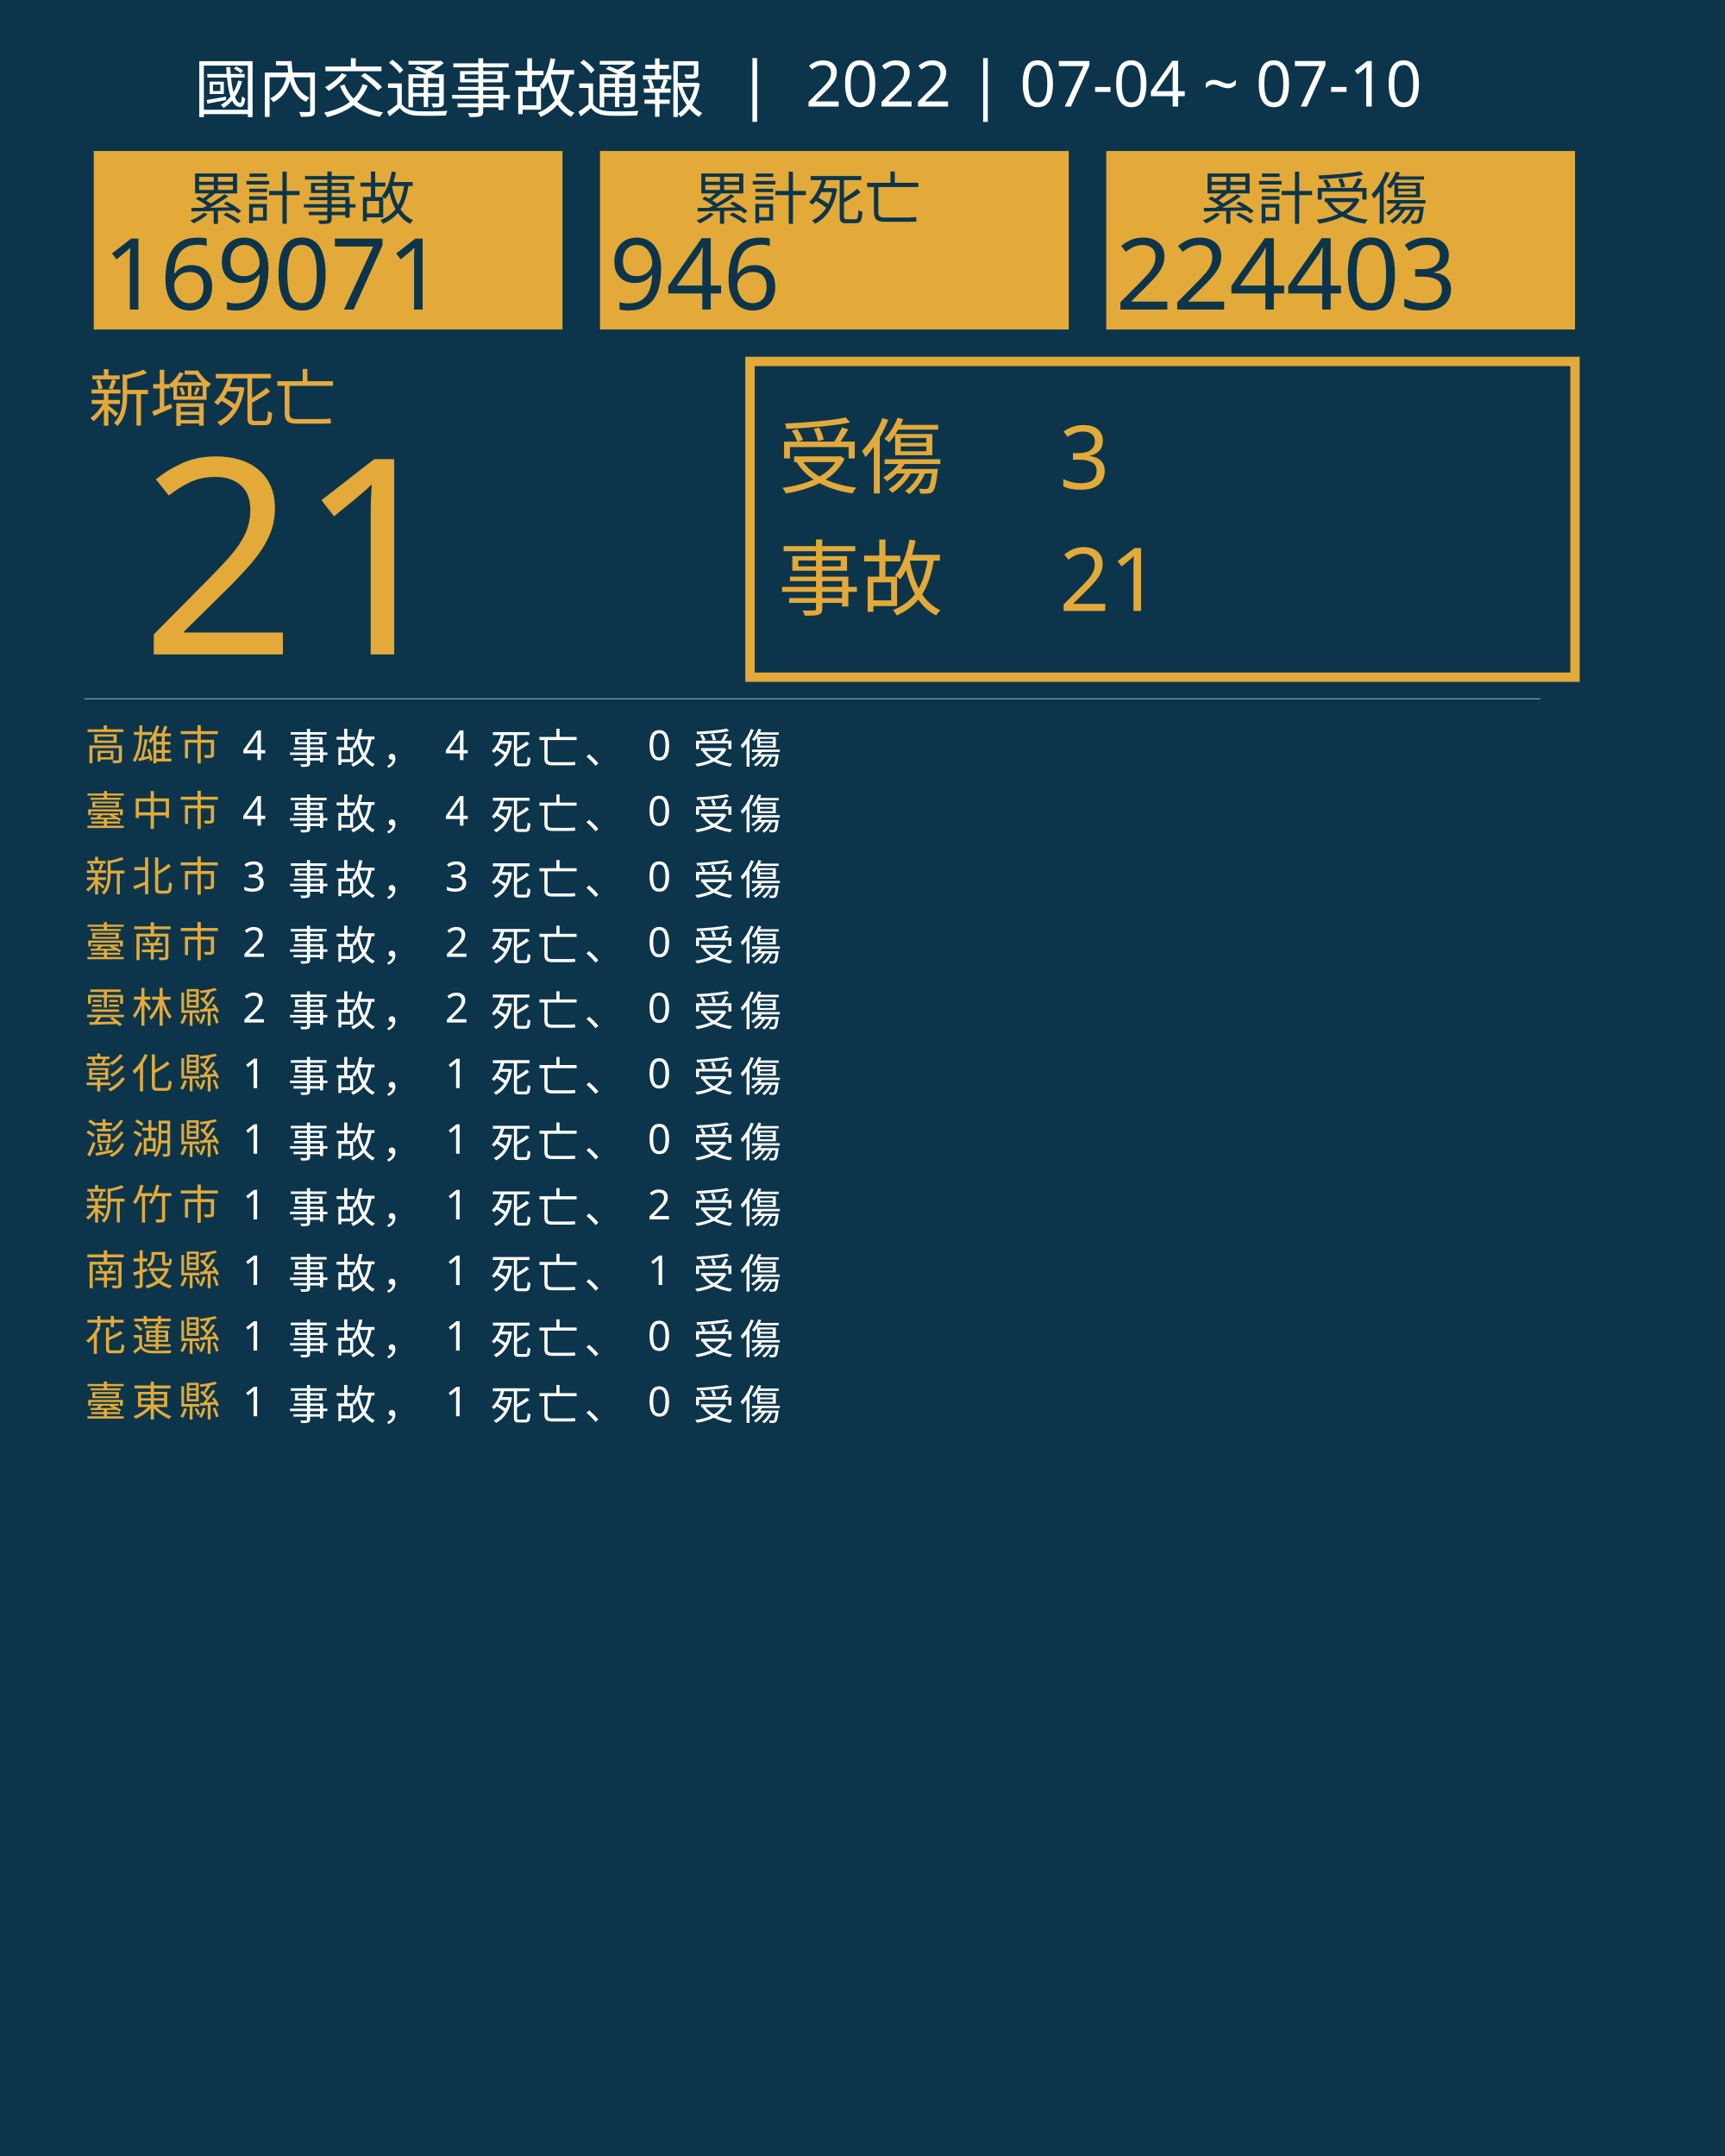
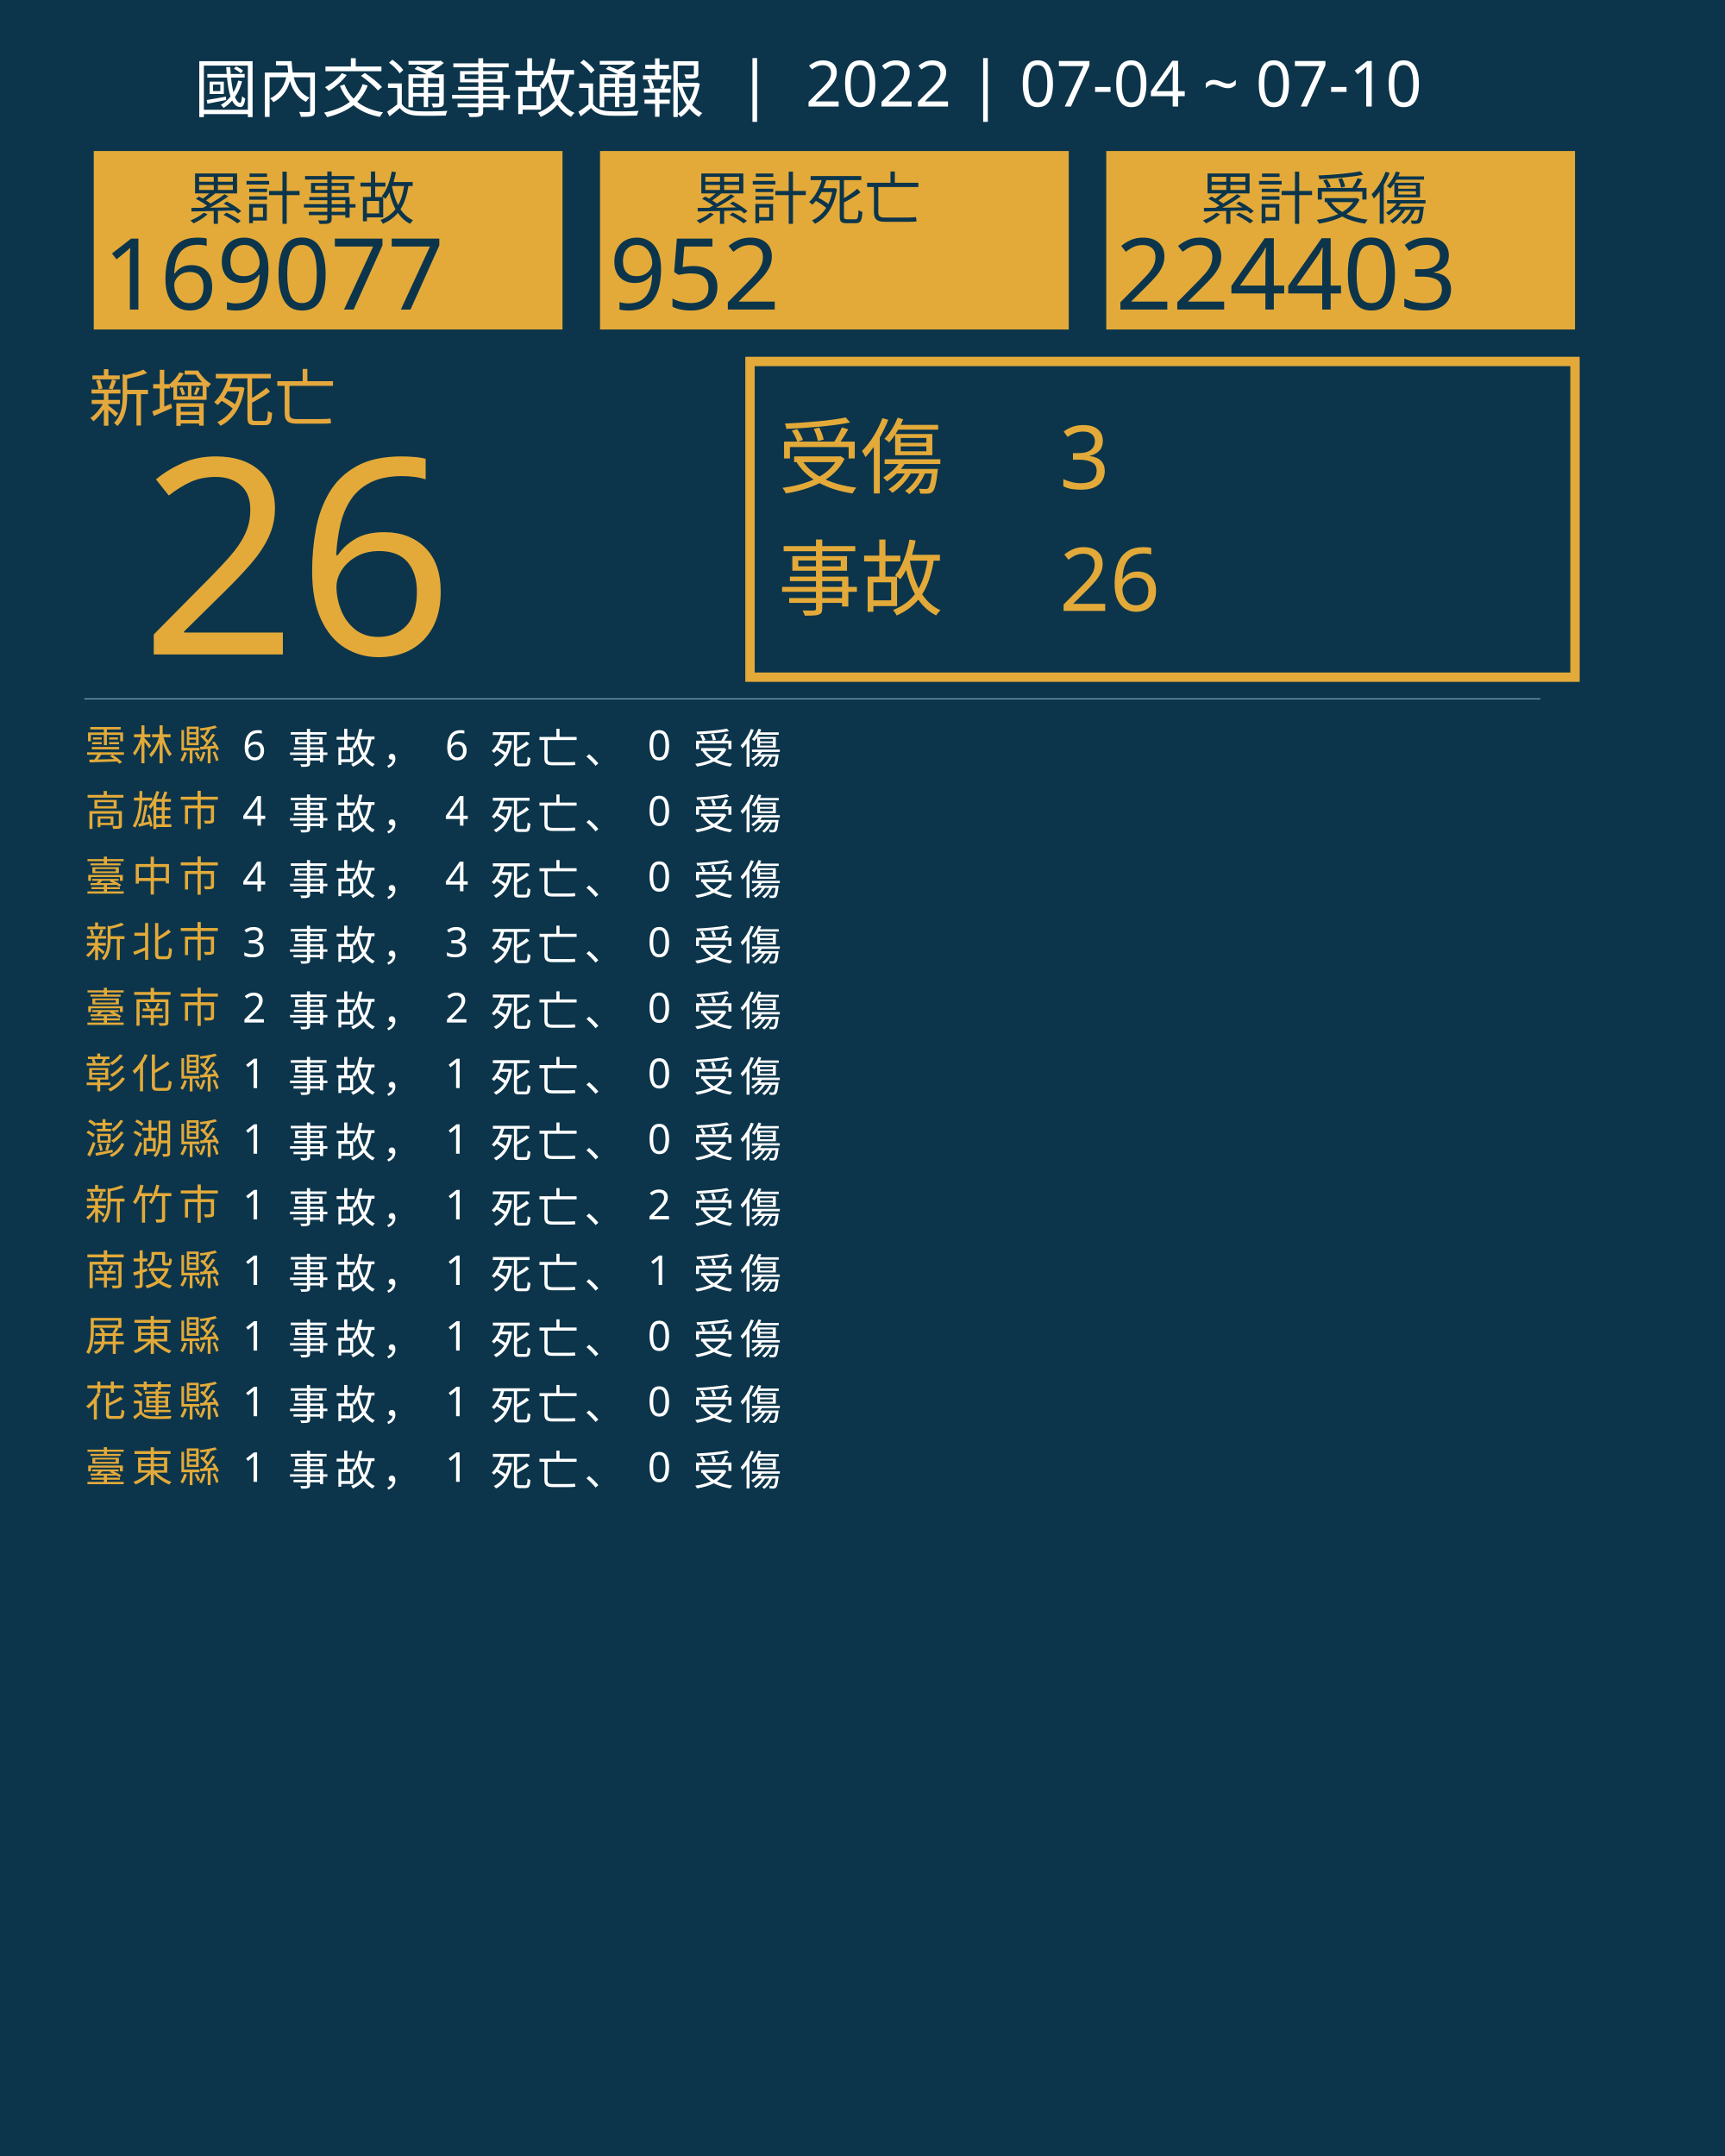
<svg xmlns="http://www.w3.org/2000/svg" version="1.1" id="圖層_1" x="0px" y="0px" viewBox="0 0 1840 2300" style="enable-background:new 0 0 1840 2300;" xml:space="preserve">
  <style type="text/css">
	.st0{fill:#0C354B;}
	.st1{fill:#E5A83D;}
	.st2{font-family:'NotoSansCJKtc-Bold-B5pc-H';}
	.st3{font-size:66px;}
	.st4{fill:#E3AA39;}
	.st5{font-family:'Arial-BoldMT';}
	.st6{font-size:291.776px;}
	.st7{fill:none;stroke:#E3AA39;stroke-miterlimit:10;stroke-width:10;}
	.st8{font-family:'NotoSansCJKtc-Light-B5pc-H';}
	.st9{font-size:88px;}
	.st10{font-family:'NotoSansCJKtc-Medium-B5pc-H';}
	.st11{font-size:94px;}
	.st12{fill:none;stroke:#8AAFC1;stroke-miterlimit:10;}
	.st13{font-size:60.649px;}
	.st14{font-size:106px;}
	.st15{fill:none;}
	.st16{font-size:44px;}
	.st17{letter-spacing:6;}
	.st18{fill:#FFFFFF;}
	.st19{letter-spacing:1;}
	.st20{font-size:68px;}
</style>
  <rect class="st0" width="1840" height="2300" />
  <text transform="matrix(1 0 0 1 94.5001 449.017)" class="st1 st2 st3">新增死亡</text>
  <g>
-     <text transform="matrix(1 0 0 1 150 698.1412)" class="st4 st5 st6">21</text>
+     <text transform="matrix(1 0 0 1 150 698.1412)" class="st4 st5 st6">26</text>
  </g>
  <g>
    <rect x="800" y="385.6" class="st7" width="880" height="336.8" />
    <g>
      <text transform="matrix(1 0 0 1 830 519.593)" class="st4 st8 st9">受傷</text>
      <text transform="matrix(1 0 0 1 1130 521.5084)" class="st4 st10 st11">3</text>
-       <text transform="matrix(1 0 0 1 1130 651.7274)" class="st4 st10 st11">21</text>
+       <text transform="matrix(1 0 0 1 1130 651.7274)" class="st4 st10 st11">26</text>
      <text transform="matrix(1 0 0 1 830 649.4965)" class="st4 st8 st9">事故</text>
    </g>
  </g>
  <line class="st12" x1="90" y1="745.5" x2="1643" y2="745.5" />
  <g>
    <g>
      <rect x="100" y="161.1" class="st4" width="500" height="190.4" />
      <g>
        <text transform="matrix(1 0 0 1 200 233.9079)" class="st0 st10 st13">累計事故</text>
        <g>
-           <text transform="matrix(1 0 0 1 110 330.2121)" class="st0 st5 st14">169071</text>
+           <text transform="matrix(1 0 0 1 110 330.2121)" class="st0 st5 st14">169077</text>
        </g>
      </g>
    </g>
    <g>
      <rect x="640" y="161.1" class="st4" width="500" height="190.4" />
      <g>
        <text transform="matrix(1 0 0 1 740 233.908)" class="st0 st10 st13">累計死亡</text>
        <g>
-           <text transform="matrix(1 0 0 1 650 330.2122)" class="st0 st5 st14">946</text>
+           <text transform="matrix(1 0 0 1 650 330.2122)" class="st0 st5 st14">952</text>
        </g>
      </g>
    </g>
    <g>
      <rect x="1180" y="161.1" class="st4" width="500" height="190.4" />
      <g>
        <text transform="matrix(1 0 0 1 1280 233.908)" class="st0 st10 st13">累計受傷</text>
        <g>
          <text transform="matrix(1 0 0 1 1190 330.2122)" class="st0 st5 st14">224403</text>
        </g>
      </g>
    </g>
  </g>
  <rect x="90.6" y="772.1" class="st15" width="1141.8" height="314.8" />
  <text transform="matrix(1 0 0 1 90.5591 810.7965)">
-     <tspan x="0" y="0" class="st4 st10 st16 st17">高雄市</tspan>
-     <tspan x="150.6" y="0" class="st18 st10 st16 st17"> 4 事故， 4 死亡、 0 受傷</tspan>
-     <tspan x="0" y="70" class="st4 st10 st16 st17">臺中市</tspan>
+     <tspan x="0" y="0" class="st4 st10 st16 st17">雲林縣</tspan>
+     <tspan x="150.6" y="0" class="st18 st10 st16 st17"> 6 事故， 6 死亡、 0 受傷</tspan>
+     <tspan x="0" y="70" class="st4 st10 st16 st17">高雄市</tspan>
    <tspan x="150.6" y="70" class="st18 st10 st16 st17"> 4 事故， 4 死亡、 0 受傷</tspan>
-     <tspan x="0" y="140" class="st4 st10 st16 st17">新北市</tspan>
-     <tspan x="150.6" y="140" class="st18 st10 st16 st17"> 3 事故， 3 死亡、 0 受傷</tspan>
-     <tspan x="0" y="210" class="st4 st10 st16 st17">臺南市</tspan>
-     <tspan x="150.6" y="210" class="st18 st10 st16 st17"> 2 事故， 2 死亡、 0 受傷</tspan>
-     <tspan x="0" y="280" class="st4 st10 st16 st17">雲林縣</tspan>
+     <tspan x="0" y="140" class="st4 st10 st16 st17">臺中市</tspan>
+     <tspan x="150.6" y="140" class="st18 st10 st16 st17"> 4 事故， 4 死亡、 0 受傷</tspan>
+     <tspan x="0" y="210" class="st4 st10 st16 st17">新北市</tspan>
+     <tspan x="150.6" y="210" class="st18 st10 st16 st17"> 3 事故， 3 死亡、 0 受傷</tspan>
+     <tspan x="0" y="280" class="st4 st10 st16 st17">臺南市</tspan>
    <tspan x="150.6" y="280" class="st18 st10 st16 st17"> 2 事故， 2 死亡、 0 受傷</tspan>
    <tspan x="0" y="350" class="st4 st10 st16 st17">彰化縣</tspan>
    <tspan x="150.6" y="350" class="st18 st10 st16 st17"> 1 事故， 1 死亡、 0 受傷</tspan>
    <tspan x="0" y="420" class="st4 st10 st16 st17">澎湖縣</tspan>
    <tspan x="150.6" y="420" class="st18 st10 st16 st17"> 1 事故， 1 死亡、 0 受傷</tspan>
    <tspan x="0" y="490" class="st4 st10 st16 st17">新竹市</tspan>
    <tspan x="150.6" y="490" class="st18 st10 st16 st17"> 1 事故， 1 死亡、 2 受傷</tspan>
    <tspan x="0" y="560" class="st4 st10 st16 st17">南投縣</tspan>
    <tspan x="150.6" y="560" class="st18 st10 st16 st17"> 1 事故， 1 死亡、 1 受傷</tspan>
-     <tspan x="0" y="630" class="st4 st10 st16 st17">花蓮縣</tspan>
+     <tspan x="0" y="630" class="st4 st10 st16 st17">屏東縣</tspan>
    <tspan x="150.6" y="630" class="st18 st10 st16 st17"> 1 事故， 1 死亡、 0 受傷</tspan>
-     <tspan x="0" y="700" class="st4 st10 st16 st17">臺東縣</tspan>
+     <tspan x="0" y="700" class="st4 st10 st16 st17">花蓮縣</tspan>
    <tspan x="150.6" y="700" class="st18 st10 st16 st17"> 1 事故， 1 死亡、 0 受傷</tspan>
+     <tspan x="0" y="770" class="st4 st10 st16 st17">臺東縣</tspan>
+     <tspan x="150.6" y="770" class="st18 st10 st16 st17"> 1 事故， 1 死亡、 0 受傷</tspan>
  </text>
  <text transform="matrix(1 0 0 1 207 119.2712)" class="st18 st8 st20">國內交通事故通報  |  2022 | 07-04 ~ 07-10</text>
</svg>
